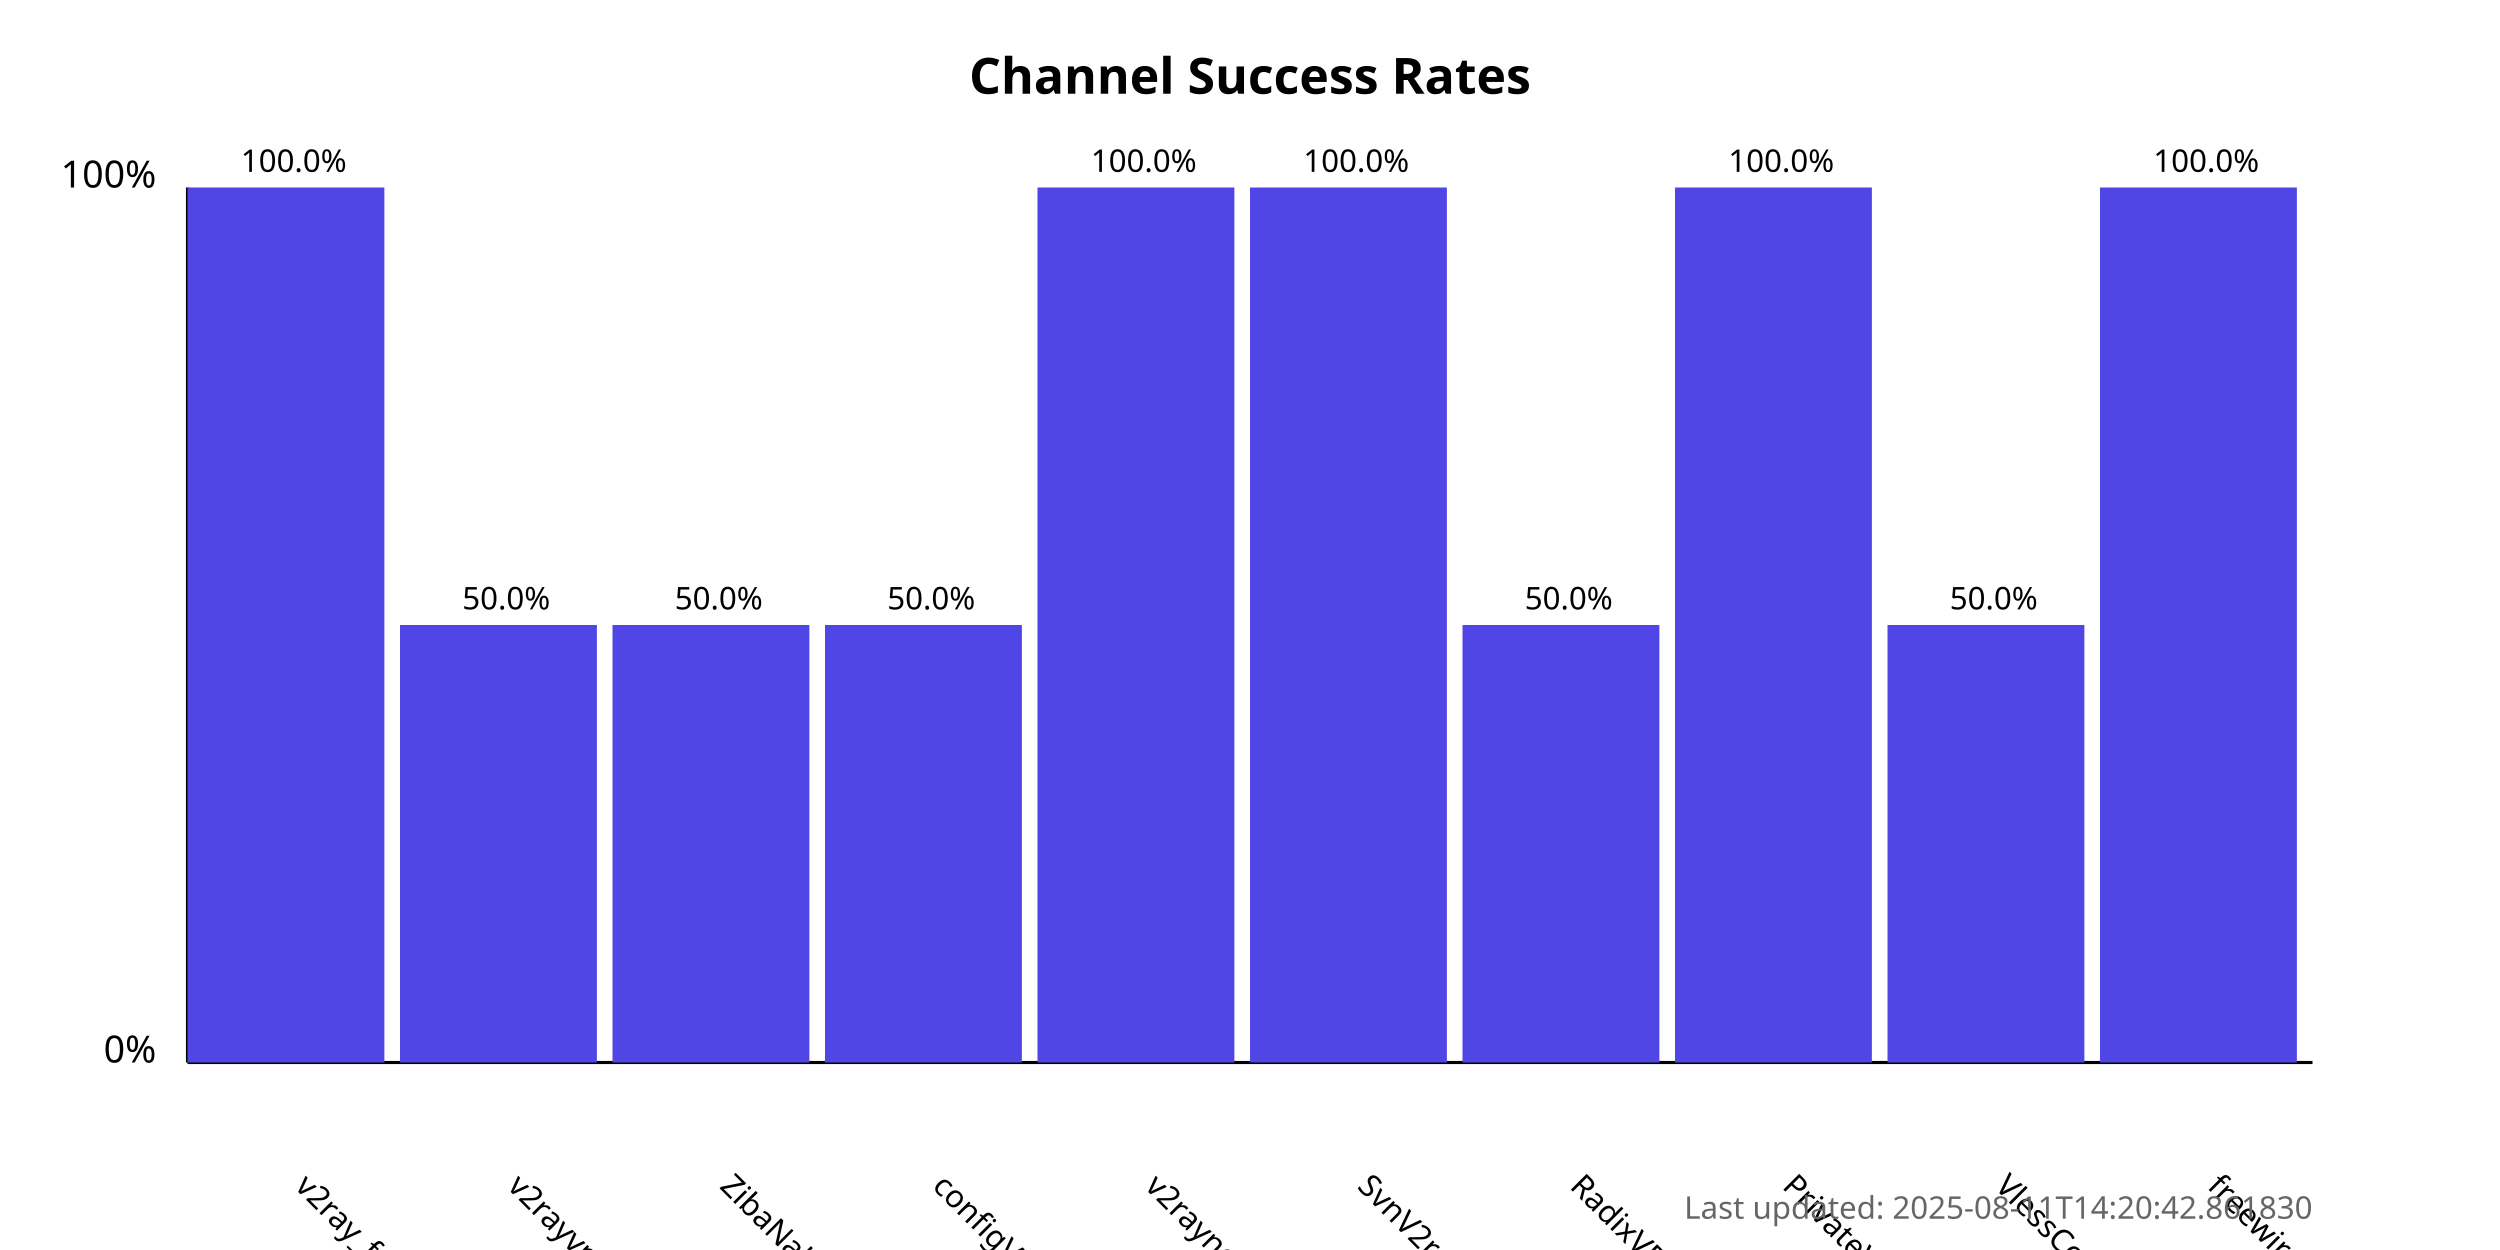
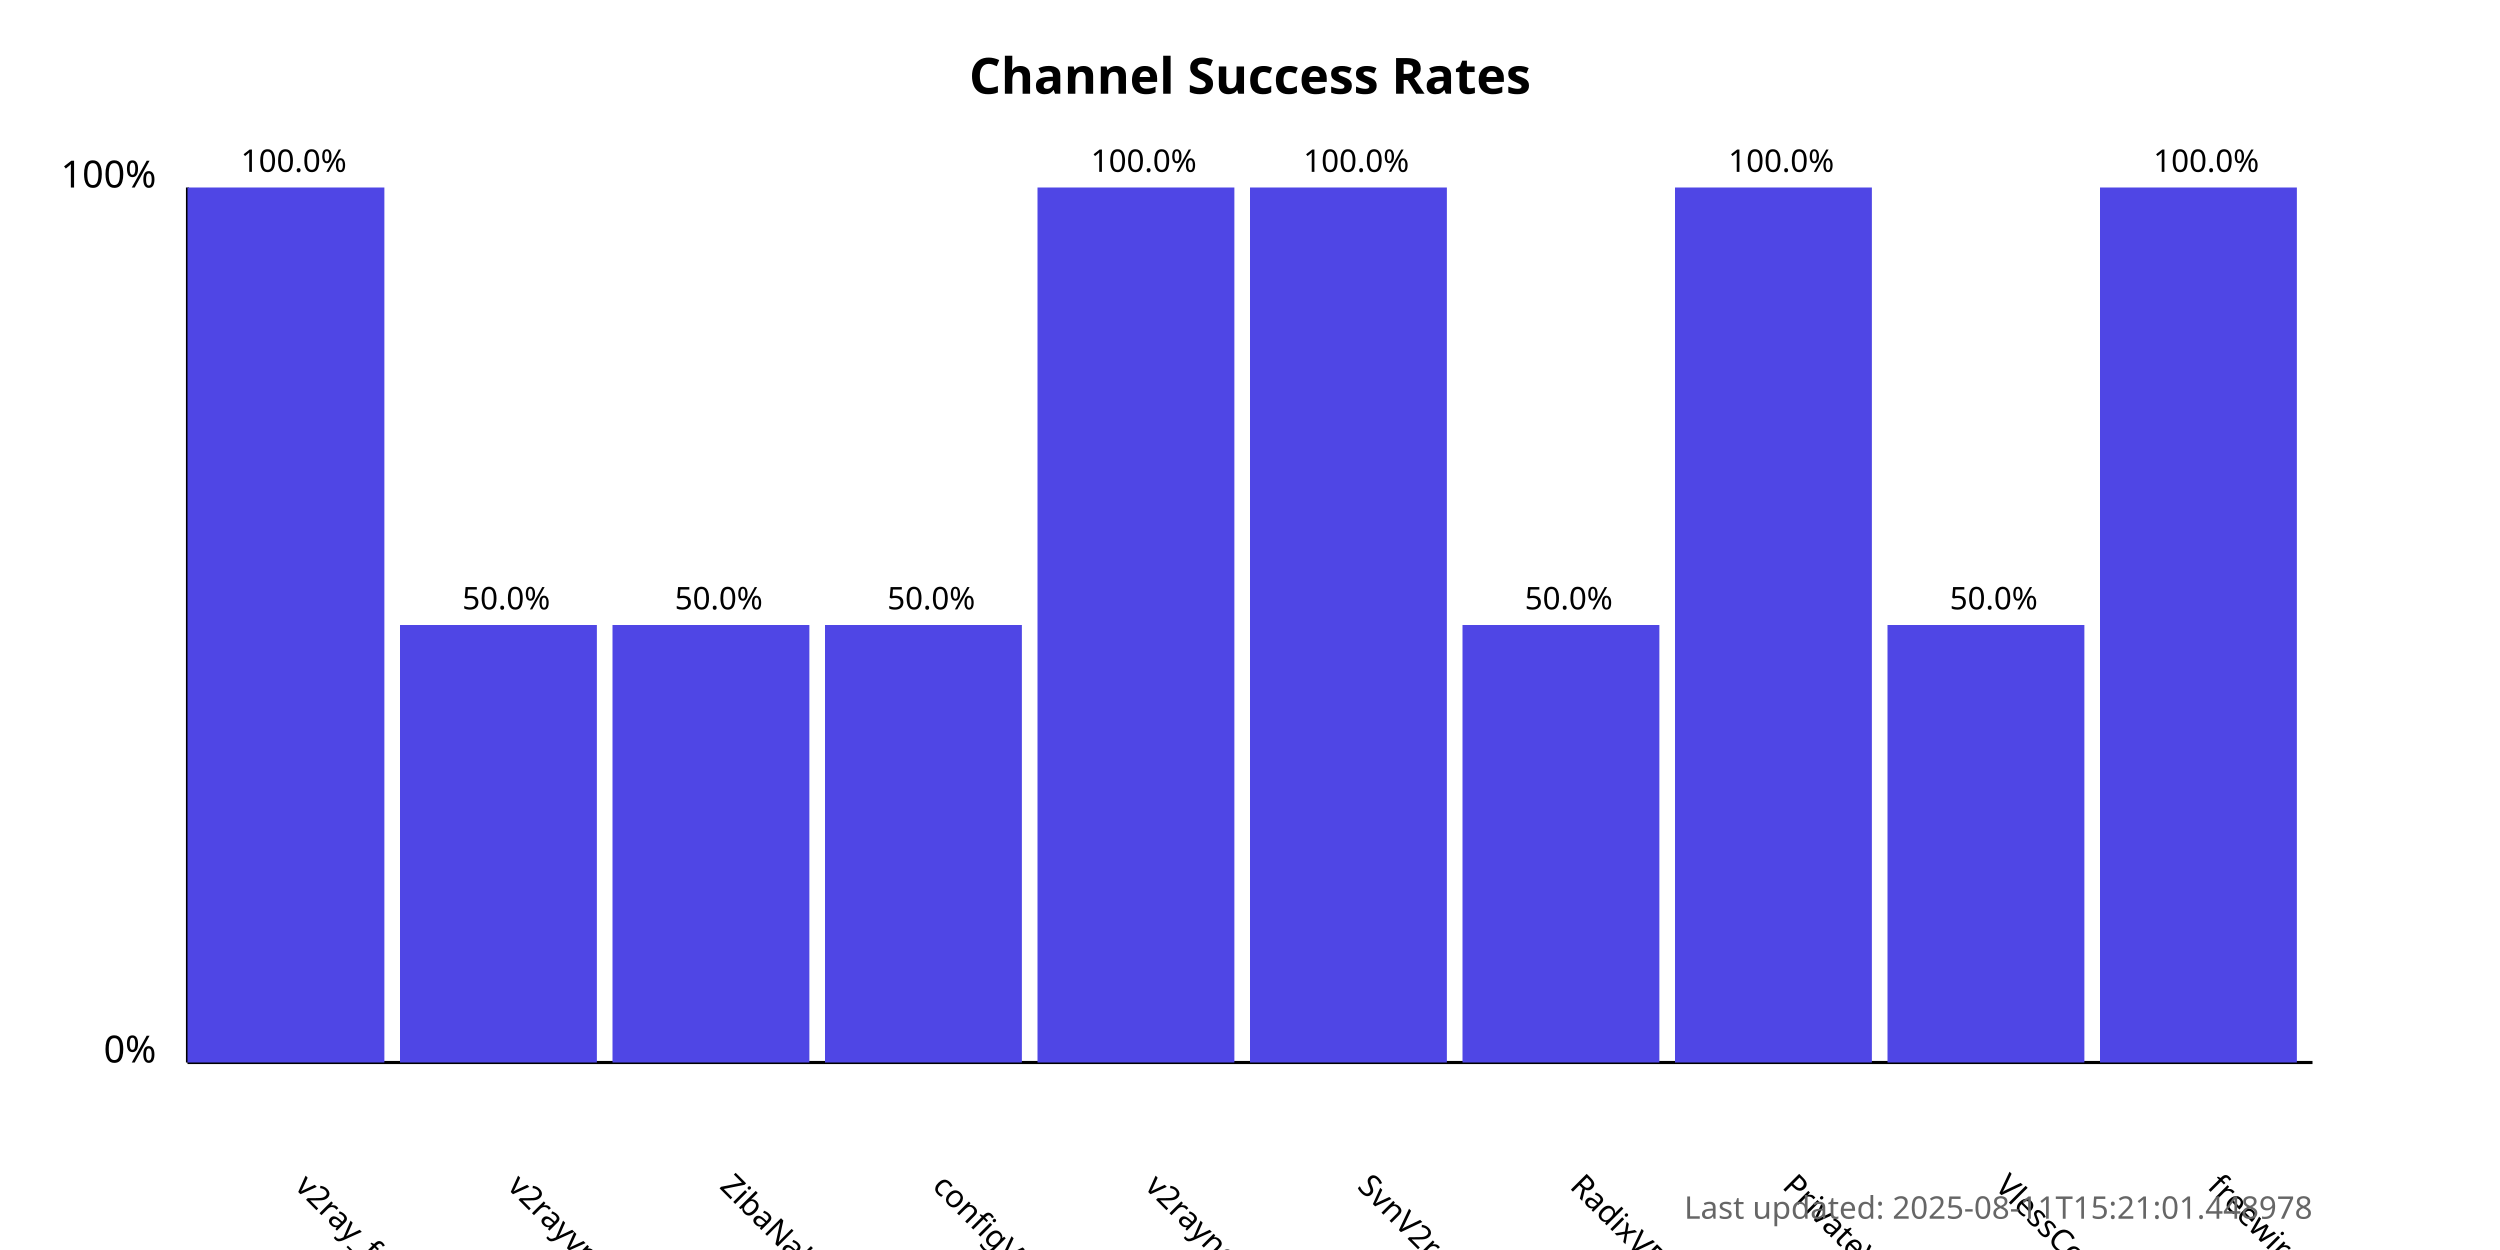
<svg xmlns="http://www.w3.org/2000/svg" width="800" height="400">
  <style>
            .chart-title { font: bold 16px sans-serif; }
            .axis-label { font: 12px sans-serif; }
            .tick-label { font: 10px sans-serif; }
            .bar { fill: #4f46e5; }
            .bar:hover { fill: #6366f1; }
            .timestamp { font: 10px sans-serif; fill: #666; }
        </style>
  <text x="400.0" y="30" text-anchor="middle" class="chart-title">
            Channel Success Rates
        </text>
  <line x1="60" y1="340" x2="60" y2="60" stroke="black" stroke-width="1" />
  <line x1="60" y1="340" x2="740" y2="340" stroke="black" stroke-width="1" />
  <text x="50" y="340" text-anchor="end" class="axis-label">0%</text>
  <text x="50" y="60" text-anchor="end" class="axis-label">100%</text>
  <g>
    <rect x="60" y="60.0" width="63.0" height="280.0" class="bar" />
    <text x="94.0" y="380" transform="rotate(45, 94.0, 380)" text-anchor="start" class="tick-label">
                v2ray_free_conf
            </text>
    <text x="94.0" y="55.0" text-anchor="middle" class="tick-label">
                100.0%
            </text>
  </g>
  <g>
    <rect x="128.0" y="200.0" width="63.0" height="140.0" class="bar" />
    <text x="162.0" y="380" transform="rotate(45, 162.0, 380)" text-anchor="start" class="tick-label">
                v2rayvpno
            </text>
    <text x="162.0" y="195.0" text-anchor="middle" class="tick-label">
                50.0%
            </text>
  </g>
  <g>
    <rect x="196.0" y="200.0" width="63.0" height="140.0" class="bar" />
    <text x="230.0" y="380" transform="rotate(45, 230.0, 380)" text-anchor="start" class="tick-label">
                ZibaNabz
            </text>
    <text x="230.0" y="195.0" text-anchor="middle" class="tick-label">
                50.0%
            </text>
  </g>
  <g>
    <rect x="264.0" y="200.0" width="63.0" height="140.0" class="bar" />
    <text x="298.0" y="380" transform="rotate(45, 298.0, 380)" text-anchor="start" class="tick-label">
                configV2rayForFree
            </text>
    <text x="298.0" y="195.0" text-anchor="middle" class="tick-label">
                50.0%
            </text>
  </g>
  <g>
    <rect x="332.0" y="60.0" width="63.0" height="280.0" class="bar" />
    <text x="366.0" y="380" transform="rotate(45, 366.0, 380)" text-anchor="start" class="tick-label">
                v2rayngvpn
            </text>
    <text x="366.0" y="55.0" text-anchor="middle" class="tick-label">
                100.0%
            </text>
  </g>
  <g>
    <rect x="400.0" y="60.0" width="63.0" height="280.0" class="bar" />
    <text x="434.0" y="380" transform="rotate(45, 434.0, 380)" text-anchor="start" class="tick-label">
                SvnV2ray
            </text>
    <text x="434.0" y="55.0" text-anchor="middle" class="tick-label">
                100.0%
            </text>
  </g>
  <g>
    <rect x="468.0" y="200.0" width="63.0" height="140.0" class="bar" />
    <text x="502.0" y="380" transform="rotate(45, 502.0, 380)" text-anchor="start" class="tick-label">
                RadixVPN
            </text>
    <text x="502.0" y="195.0" text-anchor="middle" class="tick-label">
                50.0%
            </text>
  </g>
  <g>
    <rect x="536.0" y="60.0" width="63.0" height="280.0" class="bar" />
    <text x="570.0" y="380" transform="rotate(45, 570.0, 380)" text-anchor="start" class="tick-label">
                PrivateVPNs
            </text>
    <text x="570.0" y="55.0" text-anchor="middle" class="tick-label">
                100.0%
            </text>
  </g>
  <g>
    <rect x="604.0" y="200.0" width="63.0" height="140.0" class="bar" />
    <text x="638.0" y="380" transform="rotate(45, 638.0, 380)" text-anchor="start" class="tick-label">
                VlessConfig
            </text>
    <text x="638.0" y="195.0" text-anchor="middle" class="tick-label">
                50.0%
            </text>
  </g>
  <g>
    <rect x="672.0" y="60.0" width="63.0" height="280.0" class="bar" />
    <text x="706.0" y="380" transform="rotate(45, 706.0, 380)" text-anchor="start" class="tick-label">
                freewireguard
            </text>
    <text x="706.0" y="55.0" text-anchor="middle" class="tick-label">
                100.0%
            </text>
  </g>
  <text x="740" y="390" text-anchor="end" class="timestamp">
-             Last updated: 2025-08-11T14:20:42.861830
+             Last updated: 2025-08-11T15:21:01.448978
        </text>
</svg>
